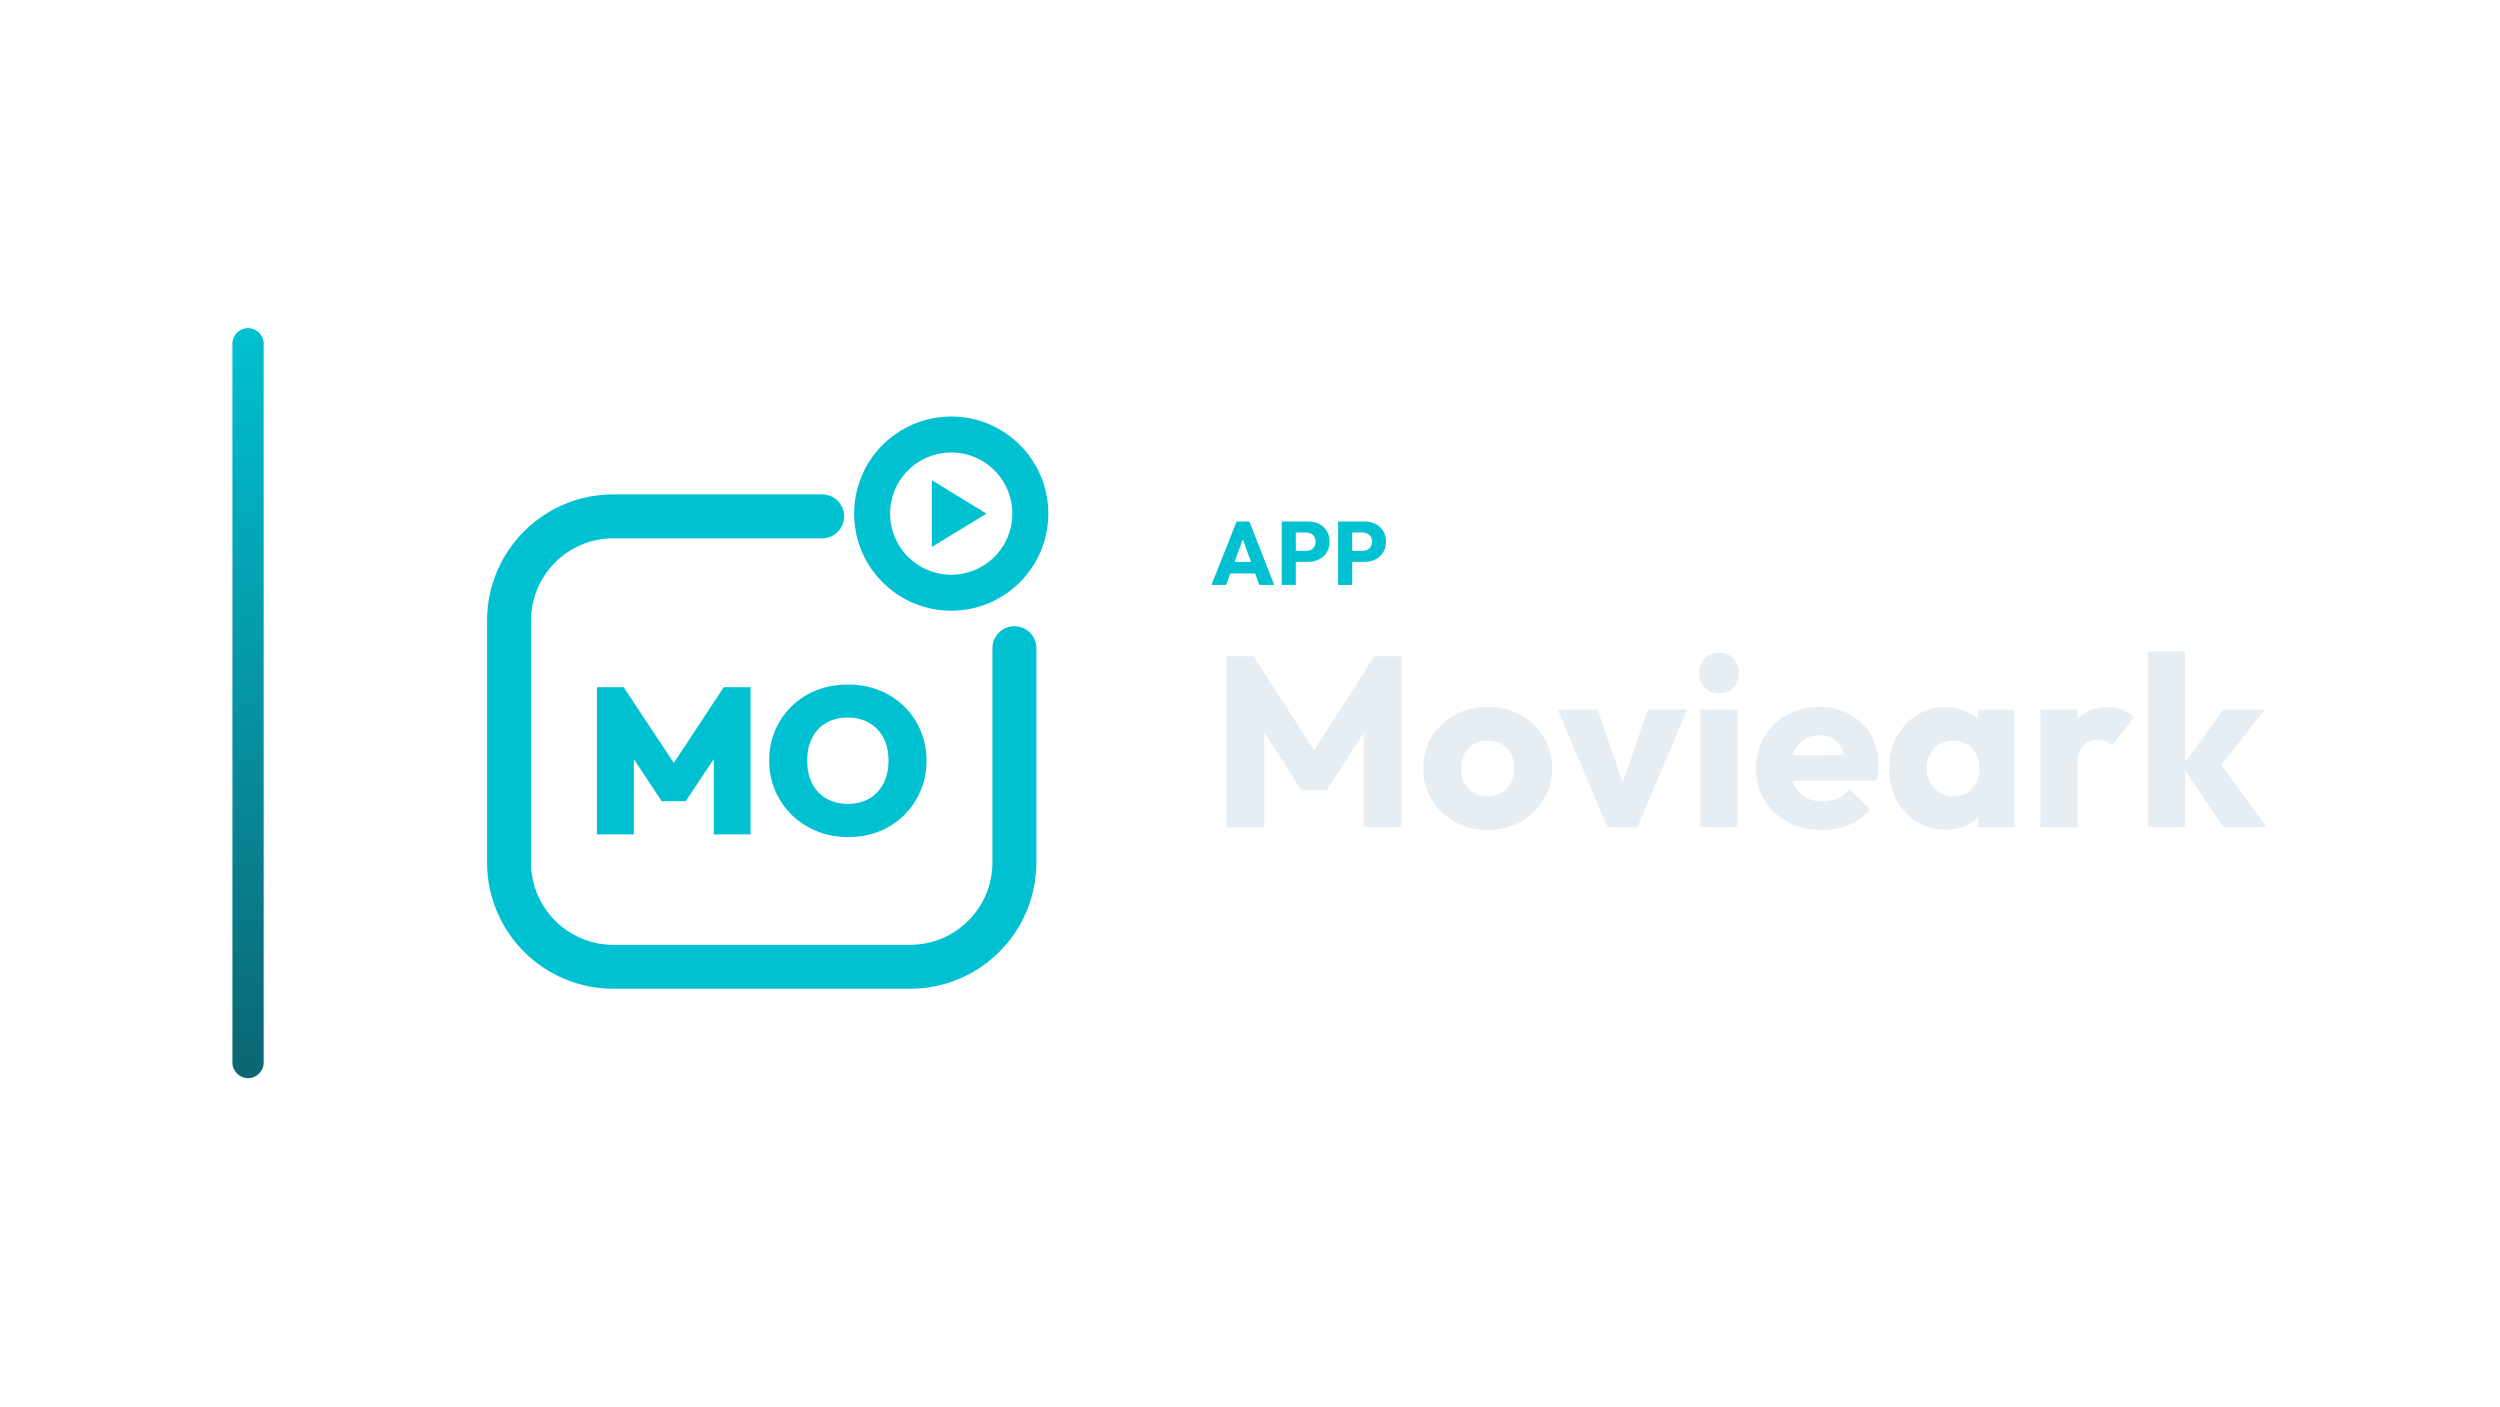
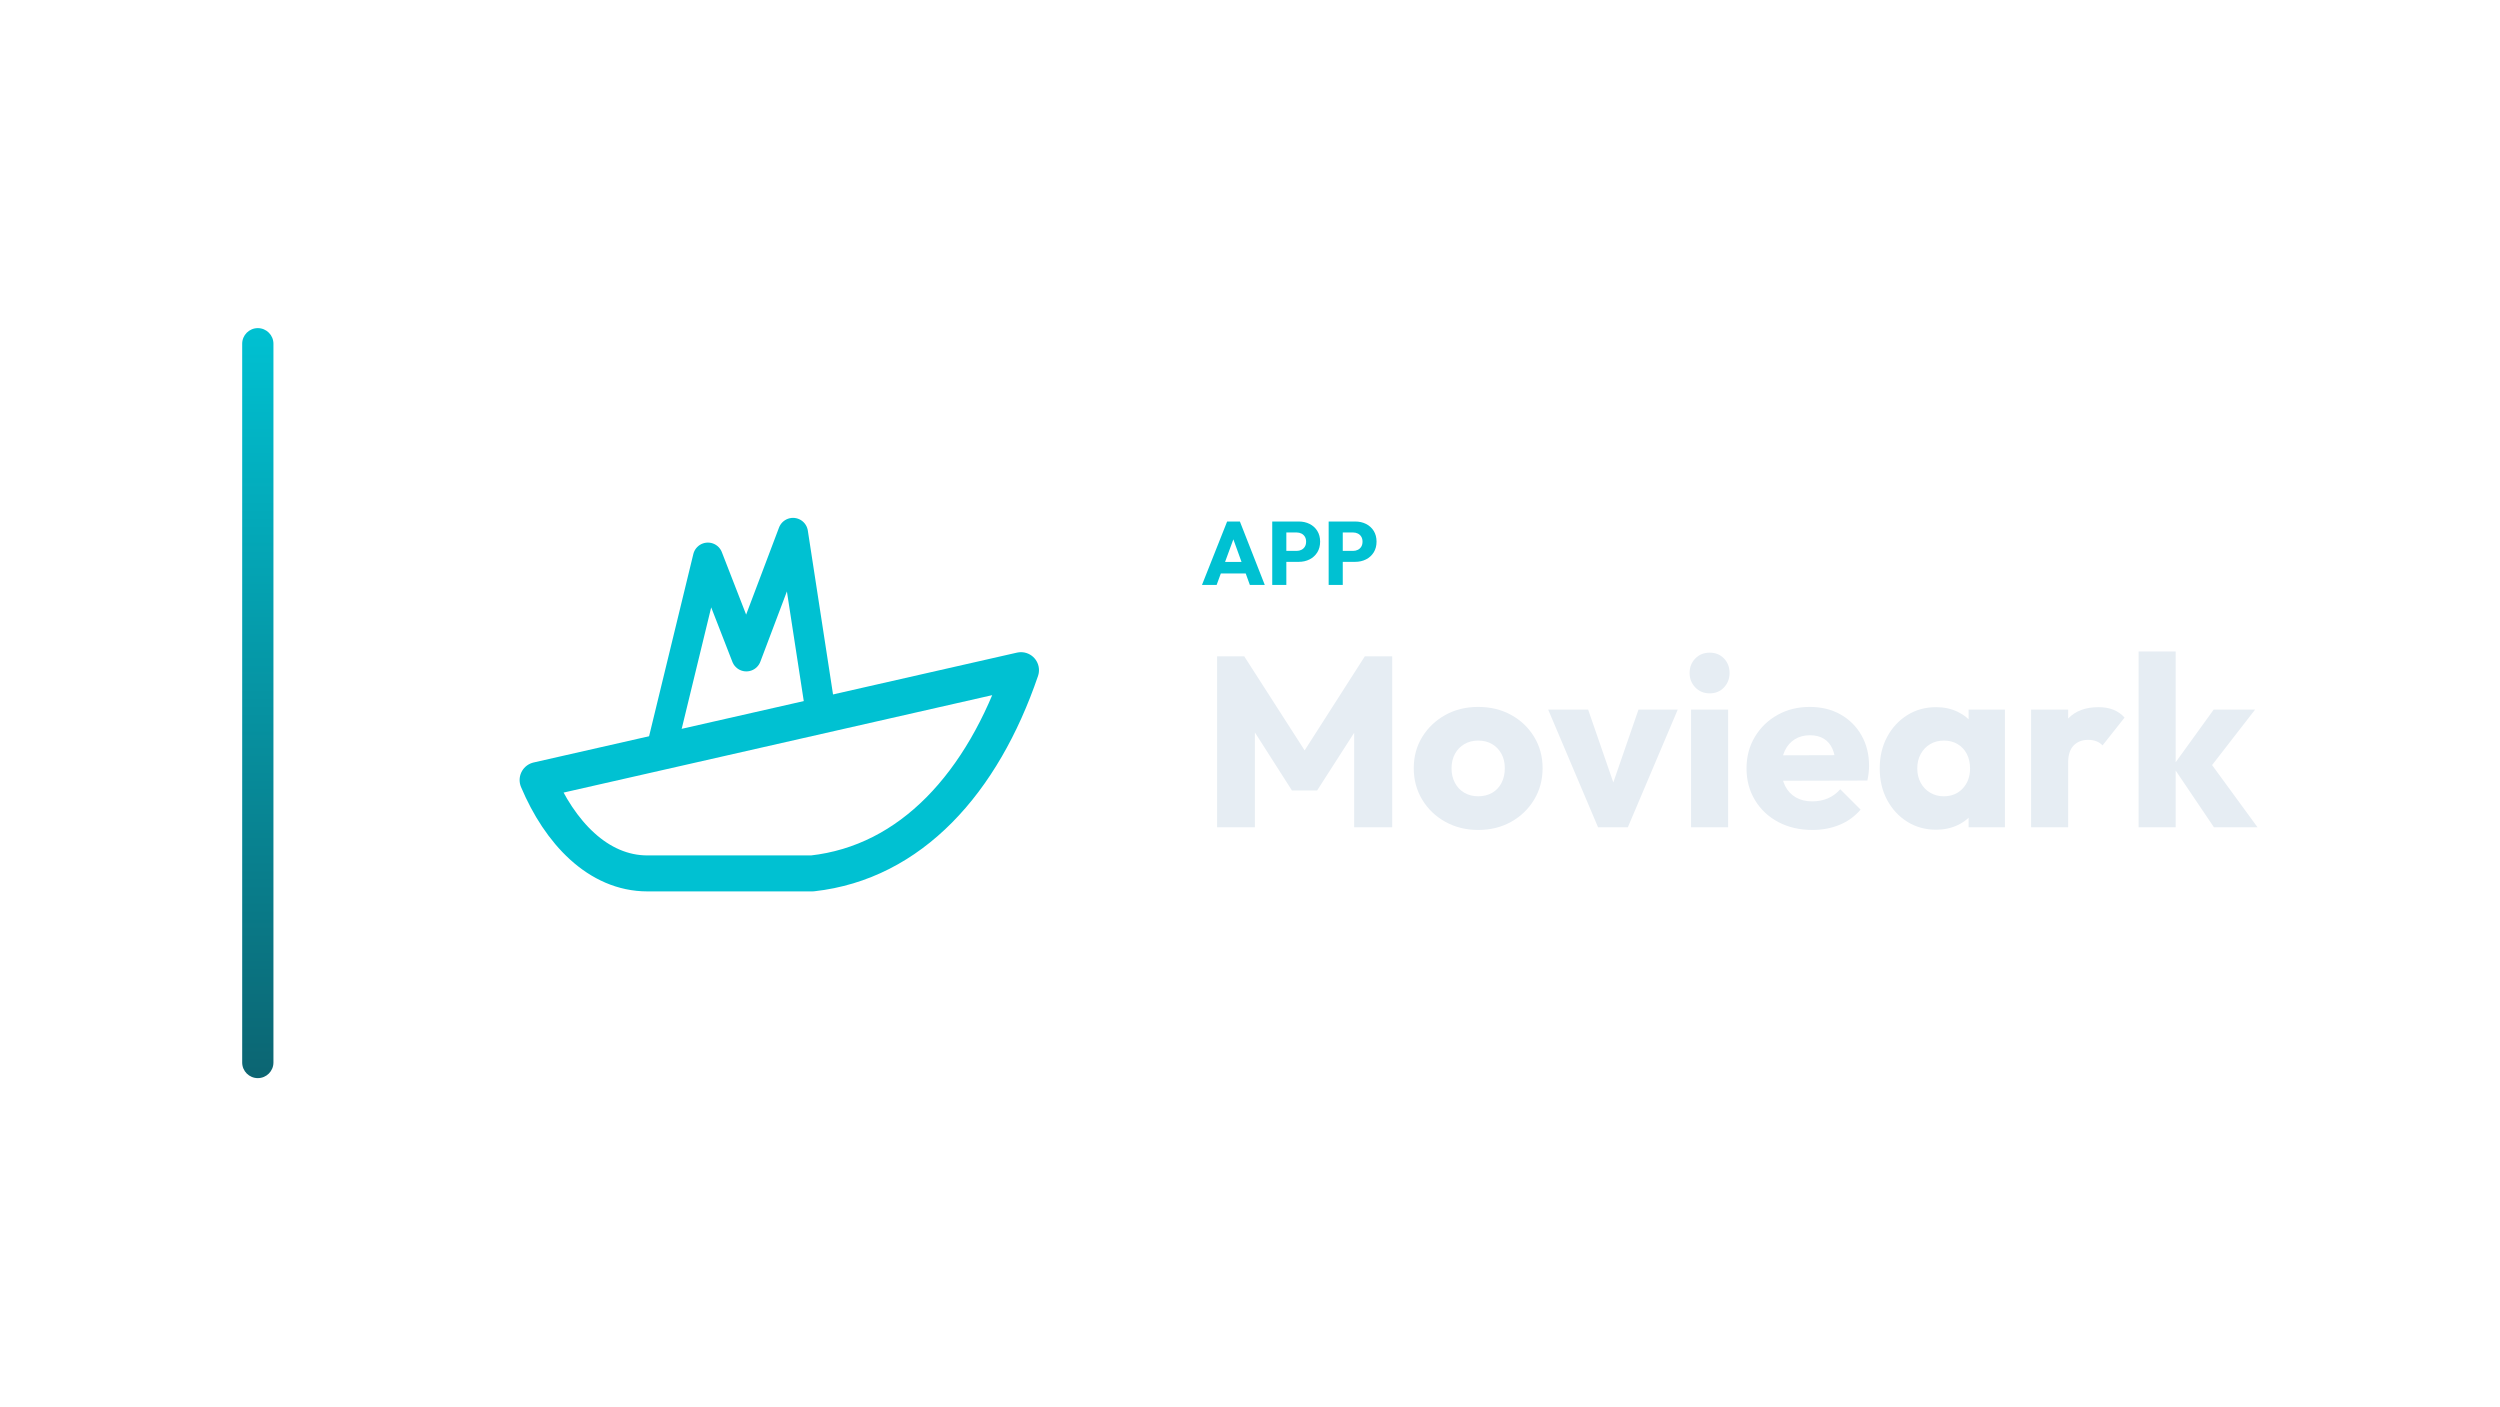
<svg xmlns="http://www.w3.org/2000/svg" width="1280" height="720" viewBox="0 0 1280 720">
-   <g transform="translate(49.0,0.0)">
+   <g transform="translate(54.0,0.0)">
    <defs>
      <linearGradient id="cbRail" x1="0" y1="0" x2="0" y2="1">
        <stop offset="0%" stop-color="#00C1D2" />
        <stop offset="100%" stop-color="#0C6572" />
      </linearGradient>
    </defs>
    <rect x="70" y="168" width="16" height="384" rx="8.0" fill="url(#cbRail)" />
-     <g transform="translate(161,180) scale(0.70312)">
-       <path d="M 300 120 L 148 120 C 106 120 72 154 72 196 L 72 372 C 72 414 106 448 148 448 L 364 448 C 406 448 440 414 440 372 L 440 216" fill="none" stroke="#00C1D2" stroke-width="32.0" stroke-linecap="round" stroke-linejoin="round" />
-       <circle cx="394" cy="118" r="57.6" fill="none" stroke="#00C1D2" stroke-width="26.2" stroke-linecap="round" stroke-linejoin="round" />
-       <path d="M 379.9 93.7 L 419.6 118.0 L 379.9 142.3 Z" fill="#00C1D2" stroke="none" />
-       <path d="M136.0 351.577V244.423H155.496L196.605 306.539H187.385L228.343 244.423H247.839V351.577H221.088V289.159L225.32 290.368L200.685 327.395H183.154L158.67 290.368L162.902 289.159V351.577Z" fill="#00C1D2" stroke="none" />
-       <path d="M319.023 353.542Q306.63 353.542 296.202 349.31Q285.773 345.078 277.99 337.521Q270.207 329.965 265.824 319.763Q261.441 309.562 261.441 297.773Q261.441 285.985 265.748 275.935Q270.055 265.884 277.763 258.327Q285.471 250.771 295.899 246.615Q306.327 242.458 318.72 242.458Q331.113 242.458 341.542 246.615Q351.97 250.771 359.678 258.327Q367.385 265.884 371.693 276.01Q376.0 286.136 376.0 297.924Q376.0 309.713 371.693 319.839Q367.385 329.965 359.678 337.597Q351.97 345.229 341.617 349.385Q331.264 353.542 319.023 353.542ZM318.72 329.36Q327.788 329.36 334.438 325.431Q341.088 321.501 344.715 314.398Q348.343 307.295 348.343 297.773Q348.343 290.821 346.302 285.078Q344.262 279.335 340.332 275.179Q336.403 271.023 330.962 268.756Q325.521 266.489 318.72 266.489Q309.652 266.489 303.003 270.343Q296.353 274.196 292.725 281.3Q289.098 288.403 289.098 297.773Q289.098 305.028 291.139 310.846Q293.179 316.665 297.108 320.821Q301.038 324.977 306.479 327.169Q311.919 329.36 318.72 329.36Z" fill="#00C1D2" stroke="none" />
+     <g transform="translate(165,180) scale(0.70312)">
+       <path d="M 80 312 L 432 232 C 404 314 352 372 280 380 L 160 380 C 124 380 96 350 80 312 Z" fill="none" stroke="#00C1D2" stroke-width="26.2" stroke-linecap="round" stroke-linejoin="round" />
+       <path d="M 170 290 L 204 150 L 232 222 L 266 132 L 286 262" fill="none" stroke="#00C1D2" stroke-width="21.8" stroke-linecap="round" stroke-linejoin="round" />
    </g>
-     <path d="M571.255 299.49 584.135 267.014H590.667L603.409 299.49H595.773L586.021 272.534H588.643L578.753 299.49ZM578.569 293.602V287.714H596.279V293.602Z" fill="#00C1D2" stroke="none" />
-     <path d="M612.747 287.668V282.056H619.739Q621.073 282.056 622.177 281.504Q623.281 280.952 623.925 279.894Q624.569 278.836 624.569 277.318Q624.569 275.846 623.925 274.788Q623.281 273.73 622.177 273.178Q621.073 272.626 619.739 272.626H612.747V267.014H620.797Q623.879 267.014 626.363 268.256Q628.847 269.498 630.296 271.821Q631.745 274.144 631.745 277.318Q631.745 280.492 630.296 282.815Q628.847 285.138 626.363 286.403Q623.879 287.668 620.797 287.668ZM607.227 299.49V267.014H614.449V299.49Z" fill="#00C1D2" stroke="none" />
-     <path d="M641.635 287.668V282.056H648.627Q649.961 282.056 651.065 281.504Q652.169 280.952 652.813 279.894Q653.457 278.836 653.457 277.318Q653.457 275.846 652.813 274.788Q652.169 273.73 651.065 273.178Q649.961 272.626 648.627 272.626H641.635V267.014H649.685Q652.767 267.014 655.251 268.256Q657.735 269.498 659.184 271.821Q660.633 274.144 660.633 277.318Q660.633 280.492 659.184 282.815Q657.735 285.138 655.251 286.403Q652.767 287.668 649.685 287.668ZM636.115 299.49V267.014H643.337V299.49Z" fill="#00C1D2" stroke="none" />
-     <path d="M578.997 423.57V336.026H592.885L627.357 389.718H620.289L654.637 336.026H668.649V423.57H649.181V368.886L652.653 369.754L630.209 404.722H617.313L594.993 369.754L598.341 368.886V423.57Z" fill="#E6EDF3" stroke="none" />
-     <path d="M712.669 424.934Q703.369 424.934 695.867 420.78Q688.365 416.626 684.025 409.434Q679.685 402.242 679.685 393.314Q679.685 384.386 684.025 377.318Q688.365 370.25 695.805 366.096Q703.245 361.942 712.669 361.942Q722.093 361.942 729.533 366.034Q736.973 370.126 741.313 377.256Q745.653 384.386 745.653 393.314Q745.653 402.242 741.313 409.434Q736.973 416.626 729.533 420.78Q722.093 424.934 712.669 424.934ZM712.669 407.698Q716.761 407.698 719.861 405.9Q722.961 404.102 724.635 400.816Q726.309 397.53 726.309 393.314Q726.309 389.098 724.573 385.936Q722.837 382.774 719.799 380.976Q716.761 379.178 712.669 379.178Q708.701 379.178 705.601 380.976Q702.501 382.774 700.765 385.998Q699.029 389.222 699.029 393.438Q699.029 397.53 700.765 400.816Q702.501 404.102 705.601 405.9Q708.701 407.698 712.669 407.698Z" fill="#E6EDF3" stroke="none" />
-     <path d="M774.049 423.57 748.505 363.306H768.965L786.325 413.526H777.397L794.757 363.306H814.845L789.301 423.57Z" fill="#E6EDF3" stroke="none" />
-     <path d="M821.665 423.57V363.306H840.637V423.57ZM831.213 354.998Q826.749 354.998 823.835 351.96Q820.921 348.922 820.921 344.582Q820.921 340.118 823.835 337.142Q826.749 334.166 831.213 334.166Q835.677 334.166 838.529 337.142Q841.381 340.118 841.381 344.582Q841.381 348.922 838.529 351.96Q835.677 354.998 831.213 354.998Z" fill="#E6EDF3" stroke="none" />
-     <path d="M883.789 424.934Q873.993 424.934 866.367 420.904Q858.741 416.874 854.401 409.682Q850.061 402.49 850.061 393.438Q850.061 384.386 854.339 377.256Q858.617 370.126 865.933 366.034Q873.249 361.942 882.425 361.942Q891.353 361.942 898.173 365.786Q904.993 369.63 908.899 376.45Q912.805 383.27 912.805 392.074Q912.805 393.686 912.619 395.484Q912.433 397.282 911.937 399.638L859.981 399.762V386.742L903.877 386.618L895.693 392.074Q895.569 386.866 894.081 383.456Q892.593 380.046 889.679 378.248Q886.765 376.45 882.549 376.45Q878.085 376.45 874.799 378.496Q871.513 380.542 869.715 384.262Q867.917 387.982 867.917 393.314Q867.917 398.646 869.839 402.428Q871.761 406.21 875.295 408.256Q878.829 410.302 883.665 410.302Q888.129 410.302 891.725 408.752Q895.321 407.202 898.049 404.102L908.465 414.518Q904.001 419.726 897.677 422.33Q891.353 424.934 883.789 424.934Z" fill="#E6EDF3" stroke="none" />
-     <path d="M947.153 424.81Q938.845 424.81 932.335 420.718Q925.825 416.626 922.043 409.558Q918.261 402.49 918.261 393.438Q918.261 384.386 922.043 377.318Q925.825 370.25 932.335 366.158Q938.845 362.066 947.153 362.066Q953.229 362.066 958.127 364.422Q963.025 366.778 966.125 370.932Q969.225 375.086 969.597 380.418V406.458Q969.225 411.79 966.187 415.944Q963.149 420.098 958.189 422.454Q953.229 424.81 947.153 424.81ZM950.997 407.698Q957.073 407.698 960.793 403.668Q964.513 399.638 964.513 393.438Q964.513 389.222 962.839 385.998Q961.165 382.774 958.127 380.976Q955.089 379.178 951.121 379.178Q947.153 379.178 944.115 380.976Q941.077 382.774 939.279 385.998Q937.481 389.222 937.481 393.438Q937.481 397.53 939.217 400.754Q940.953 403.978 944.053 405.838Q947.153 407.698 950.997 407.698ZM963.769 423.57V407.326L966.621 392.694L963.769 378.062V363.306H982.369V423.57Z" fill="#E6EDF3" stroke="none" />
-     <path d="M995.761 423.57V363.306H1014.733V423.57ZM1014.733 390.462 1006.797 384.262Q1009.153 373.722 1014.733 367.894Q1020.313 362.066 1030.233 362.066Q1034.573 362.066 1037.859 363.368Q1041.145 364.67 1043.625 367.398L1032.341 381.658Q1031.101 380.294 1029.241 379.55Q1027.381 378.806 1025.025 378.806Q1020.313 378.806 1017.523 381.72Q1014.733 384.634 1014.733 390.462Z" fill="#E6EDF3" stroke="none" />
-     <path d="M1089.381 423.57 1068.301 392.322 1089.257 363.306H1110.461L1085.165 395.918L1085.785 388.106L1111.701 423.57ZM1050.817 423.57V333.546H1069.789V423.57Z" fill="#E6EDF3" stroke="none" />
+     <path d="M561.412 299.49 574.292 267.014H580.824L593.566 299.49H585.93L576.178 272.534H578.8L568.91 299.49ZM568.726 293.602V287.714H586.436V293.602Z" fill="#00C1D2" stroke="none" />
+     <path d="M602.904 287.668V282.056H609.896Q611.23 282.056 612.334 281.504Q613.438 280.952 614.082 279.894Q614.726 278.836 614.726 277.318Q614.726 275.846 614.082 274.788Q613.438 273.73 612.334 273.178Q611.23 272.626 609.896 272.626H602.904V267.014H610.954Q614.036 267.014 616.52 268.256Q619.004 269.498 620.453 271.821Q621.902 274.144 621.902 277.318Q621.902 280.492 620.453 282.815Q619.004 285.138 616.52 286.403Q614.036 287.668 610.954 287.668ZM597.384 299.49V267.014H604.606V299.49Z" fill="#00C1D2" stroke="none" />
+     <path d="M631.792 287.668V282.056H638.784Q640.118 282.056 641.222 281.504Q642.326 280.952 642.97 279.894Q643.614 278.836 643.614 277.318Q643.614 275.846 642.97 274.788Q642.326 273.73 641.222 273.178Q640.118 272.626 638.784 272.626H631.792V267.014H639.842Q642.924 267.014 645.408 268.256Q647.892 269.498 649.341 271.821Q650.79 274.144 650.79 277.318Q650.79 280.492 649.341 282.815Q647.892 285.138 645.408 286.403Q642.924 287.668 639.842 287.668ZM626.272 299.49V267.014H633.494V299.49Z" fill="#00C1D2" stroke="none" />
+     <path d="M569.154 423.57V336.026H583.042L617.514 389.718H610.446L644.794 336.026H658.806V423.57H639.338V368.886L642.81 369.754L620.366 404.722H607.47L585.15 369.754L588.498 368.886V423.57Z" fill="#E6EDF3" stroke="none" />
+     <path d="M702.826 424.934Q693.526 424.934 686.024 420.78Q678.522 416.626 674.182 409.434Q669.842 402.242 669.842 393.314Q669.842 384.386 674.182 377.318Q678.522 370.25 685.962 366.096Q693.402 361.942 702.826 361.942Q712.25 361.942 719.69 366.034Q727.13 370.126 731.47 377.256Q735.81 384.386 735.81 393.314Q735.81 402.242 731.47 409.434Q727.13 416.626 719.69 420.78Q712.25 424.934 702.826 424.934ZM702.826 407.698Q706.918 407.698 710.018 405.9Q713.118 404.102 714.792 400.816Q716.466 397.53 716.466 393.314Q716.466 389.098 714.73 385.936Q712.994 382.774 709.956 380.976Q706.918 379.178 702.826 379.178Q698.858 379.178 695.758 380.976Q692.658 382.774 690.922 385.998Q689.186 389.222 689.186 393.438Q689.186 397.53 690.922 400.816Q692.658 404.102 695.758 405.9Q698.858 407.698 702.826 407.698Z" fill="#E6EDF3" stroke="none" />
+     <path d="M764.206 423.57 738.662 363.306H759.122L776.482 413.526H767.554L784.914 363.306H805.002L779.458 423.57Z" fill="#E6EDF3" stroke="none" />
+     <path d="M811.822 423.57V363.306H830.794V423.57ZM821.37 354.998Q816.906 354.998 813.992 351.96Q811.078 348.922 811.078 344.582Q811.078 340.118 813.992 337.142Q816.906 334.166 821.37 334.166Q825.834 334.166 828.686 337.142Q831.538 340.118 831.538 344.582Q831.538 348.922 828.686 351.96Q825.834 354.998 821.37 354.998Z" fill="#E6EDF3" stroke="none" />
+     <path d="M873.946 424.934Q864.15 424.934 856.524 420.904Q848.898 416.874 844.558 409.682Q840.218 402.49 840.218 393.438Q840.218 384.386 844.496 377.256Q848.774 370.126 856.09 366.034Q863.406 361.942 872.582 361.942Q881.51 361.942 888.33 365.786Q895.15 369.63 899.056 376.45Q902.962 383.27 902.962 392.074Q902.962 393.686 902.776 395.484Q902.59 397.282 902.094 399.638L850.138 399.762V386.742L894.034 386.618L885.85 392.074Q885.726 386.866 884.238 383.456Q882.75 380.046 879.836 378.248Q876.922 376.45 872.706 376.45Q868.242 376.45 864.956 378.496Q861.67 380.542 859.872 384.262Q858.074 387.982 858.074 393.314Q858.074 398.646 859.996 402.428Q861.918 406.21 865.452 408.256Q868.986 410.302 873.822 410.302Q878.286 410.302 881.882 408.752Q885.478 407.202 888.206 404.102L898.622 414.518Q894.158 419.726 887.834 422.33Q881.51 424.934 873.946 424.934Z" fill="#E6EDF3" stroke="none" />
+     <path d="M937.31 424.81Q929.002 424.81 922.492 420.718Q915.982 416.626 912.2 409.558Q908.418 402.49 908.418 393.438Q908.418 384.386 912.2 377.318Q915.982 370.25 922.492 366.158Q929.002 362.066 937.31 362.066Q943.386 362.066 948.284 364.422Q953.182 366.778 956.282 370.932Q959.382 375.086 959.754 380.418V406.458Q959.382 411.79 956.344 415.944Q953.306 420.098 948.346 422.454Q943.386 424.81 937.31 424.81ZM941.154 407.698Q947.23 407.698 950.95 403.668Q954.67 399.638 954.67 393.438Q954.67 389.222 952.996 385.998Q951.322 382.774 948.284 380.976Q945.246 379.178 941.278 379.178Q937.31 379.178 934.272 380.976Q931.234 382.774 929.436 385.998Q927.638 389.222 927.638 393.438Q927.638 397.53 929.374 400.754Q931.11 403.978 934.21 405.838Q937.31 407.698 941.154 407.698ZM953.926 423.57V407.326L956.778 392.694L953.926 378.062V363.306H972.526V423.57Z" fill="#E6EDF3" stroke="none" />
+     <path d="M985.918 423.57V363.306H1004.89V423.57ZM1004.89 390.462 996.954 384.262Q999.31 373.722 1004.89 367.894Q1010.47 362.066 1020.39 362.066Q1024.73 362.066 1028.016 363.368Q1031.302 364.67 1033.782 367.398L1022.498 381.658Q1021.258 380.294 1019.398 379.55Q1017.538 378.806 1015.182 378.806Q1010.47 378.806 1007.68 381.72Q1004.89 384.634 1004.89 390.462Z" fill="#E6EDF3" stroke="none" />
+     <path d="M1079.538 423.57 1058.458 392.322 1079.414 363.306H1100.618L1075.322 395.918L1075.942 388.106L1101.858 423.57ZM1040.974 423.57V333.546H1059.946V423.57Z" fill="#E6EDF3" stroke="none" />
  </g>
</svg>
